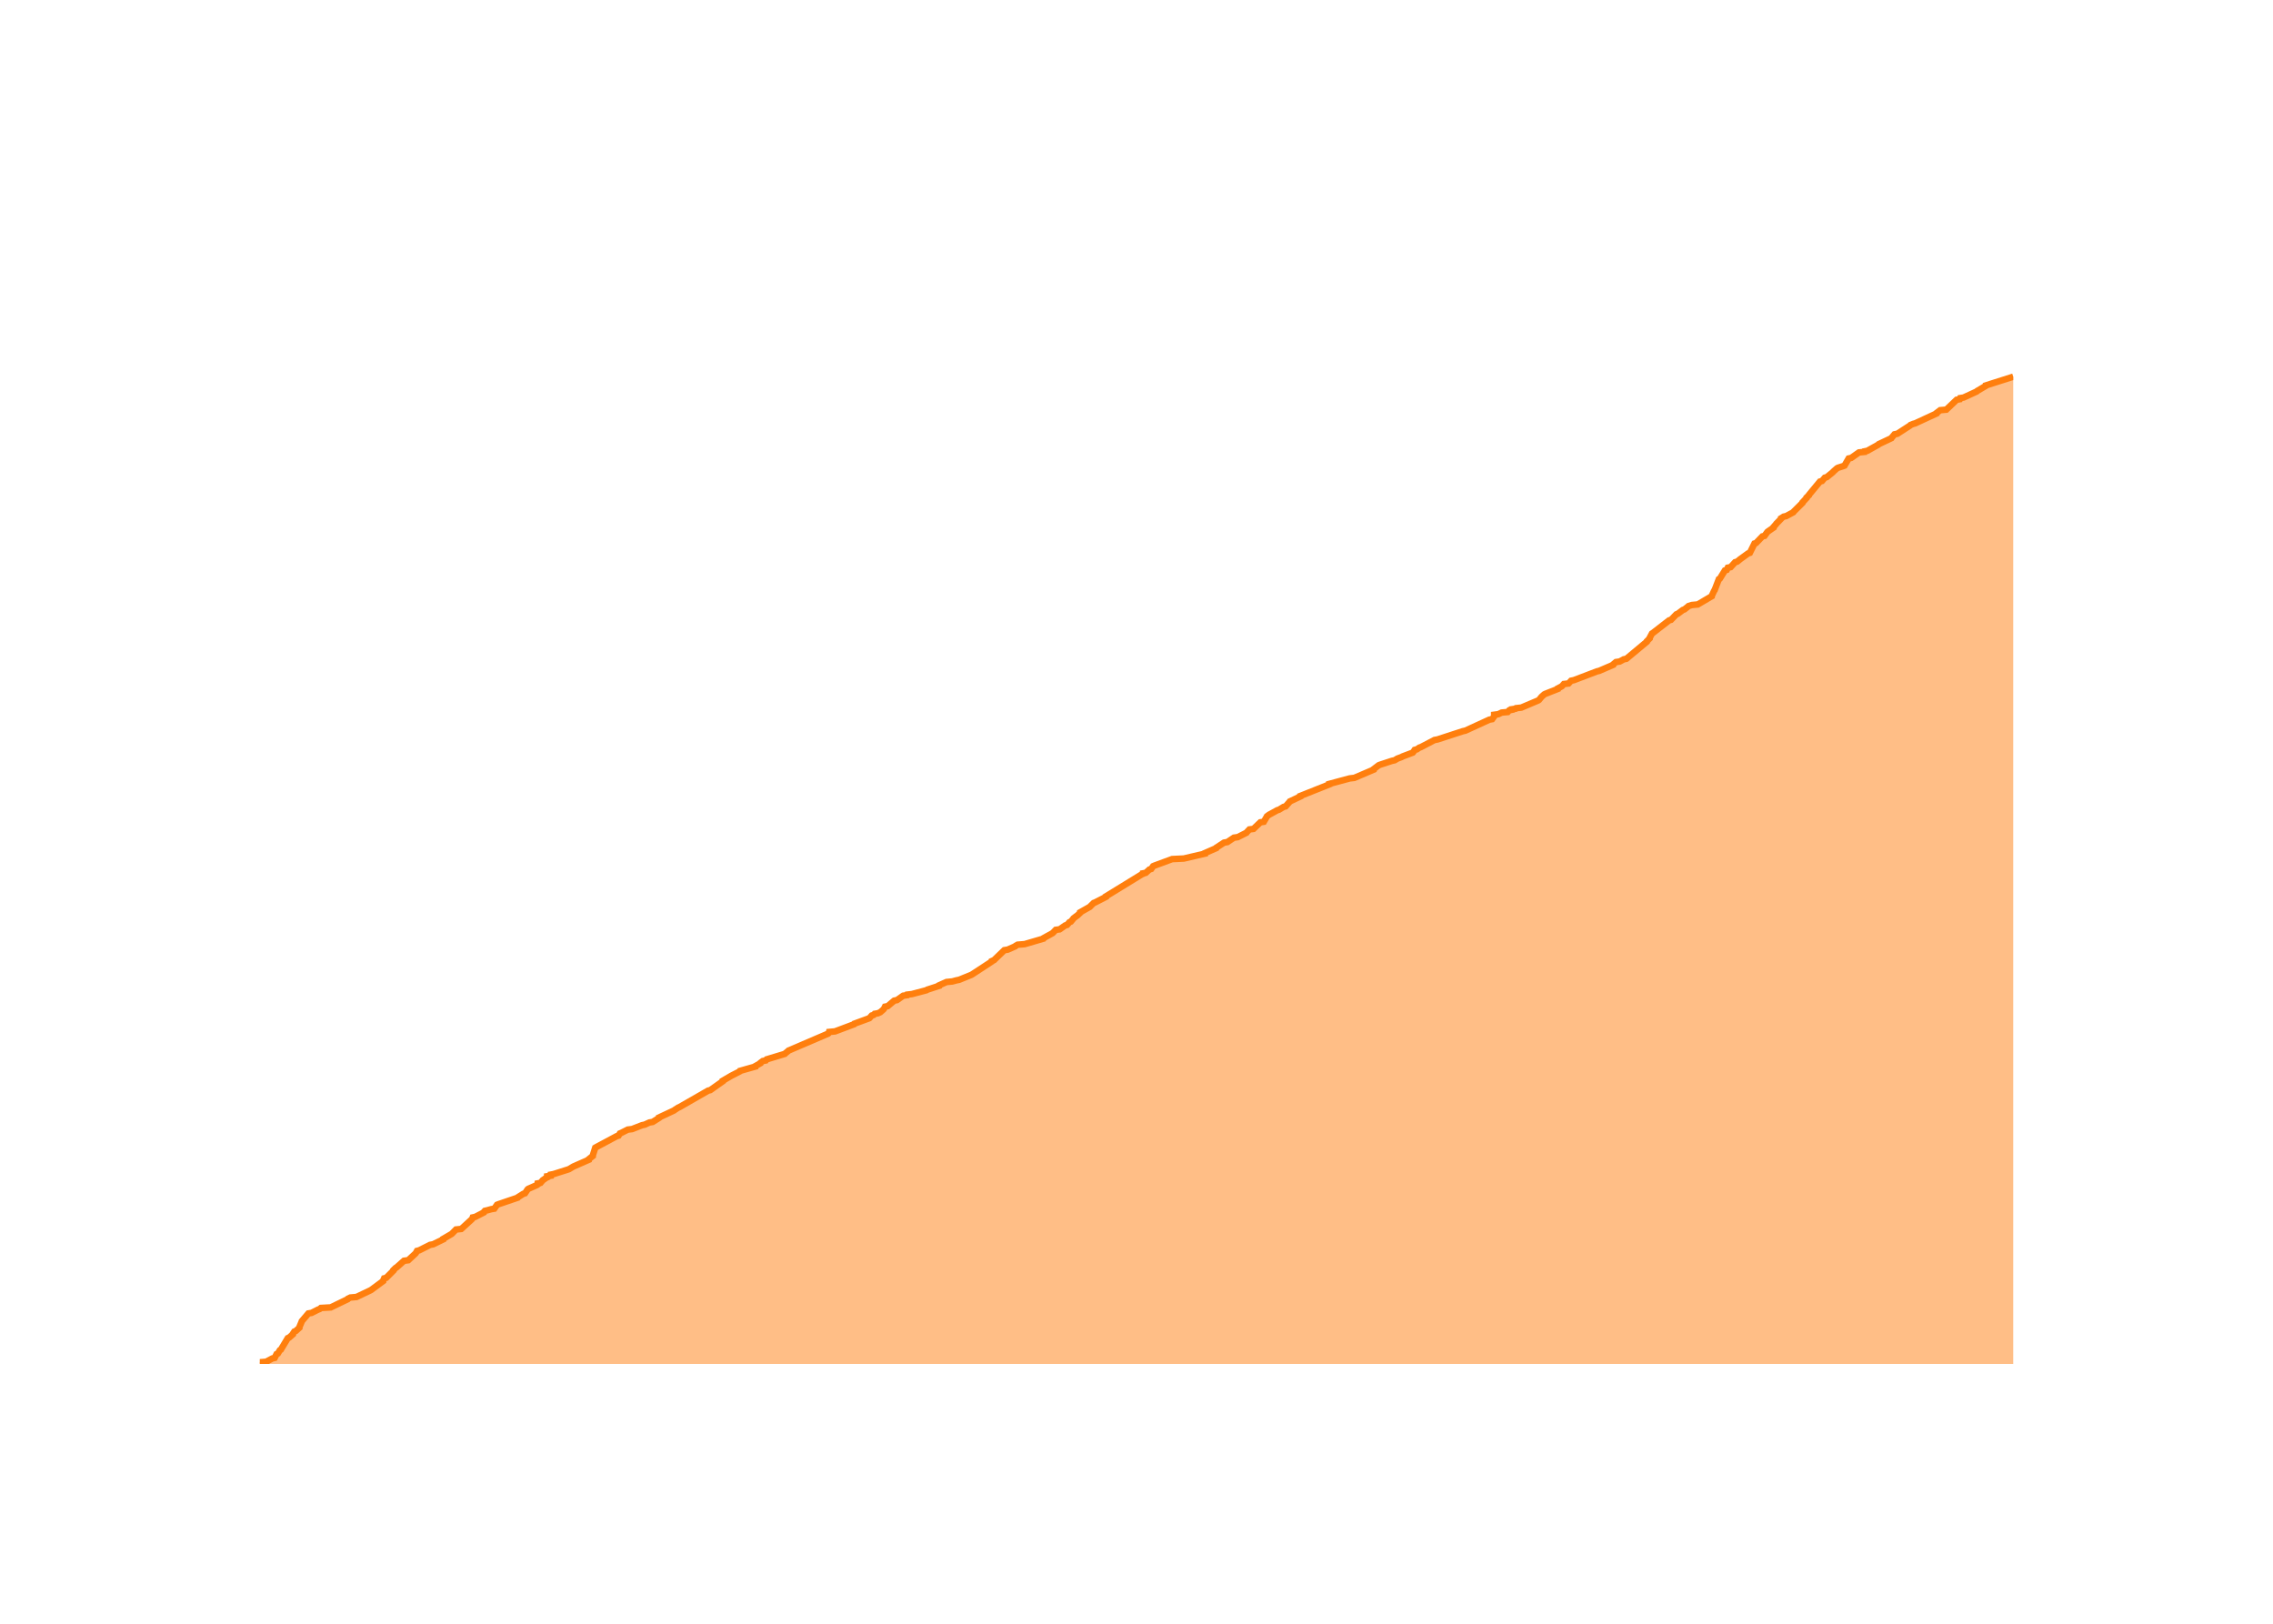
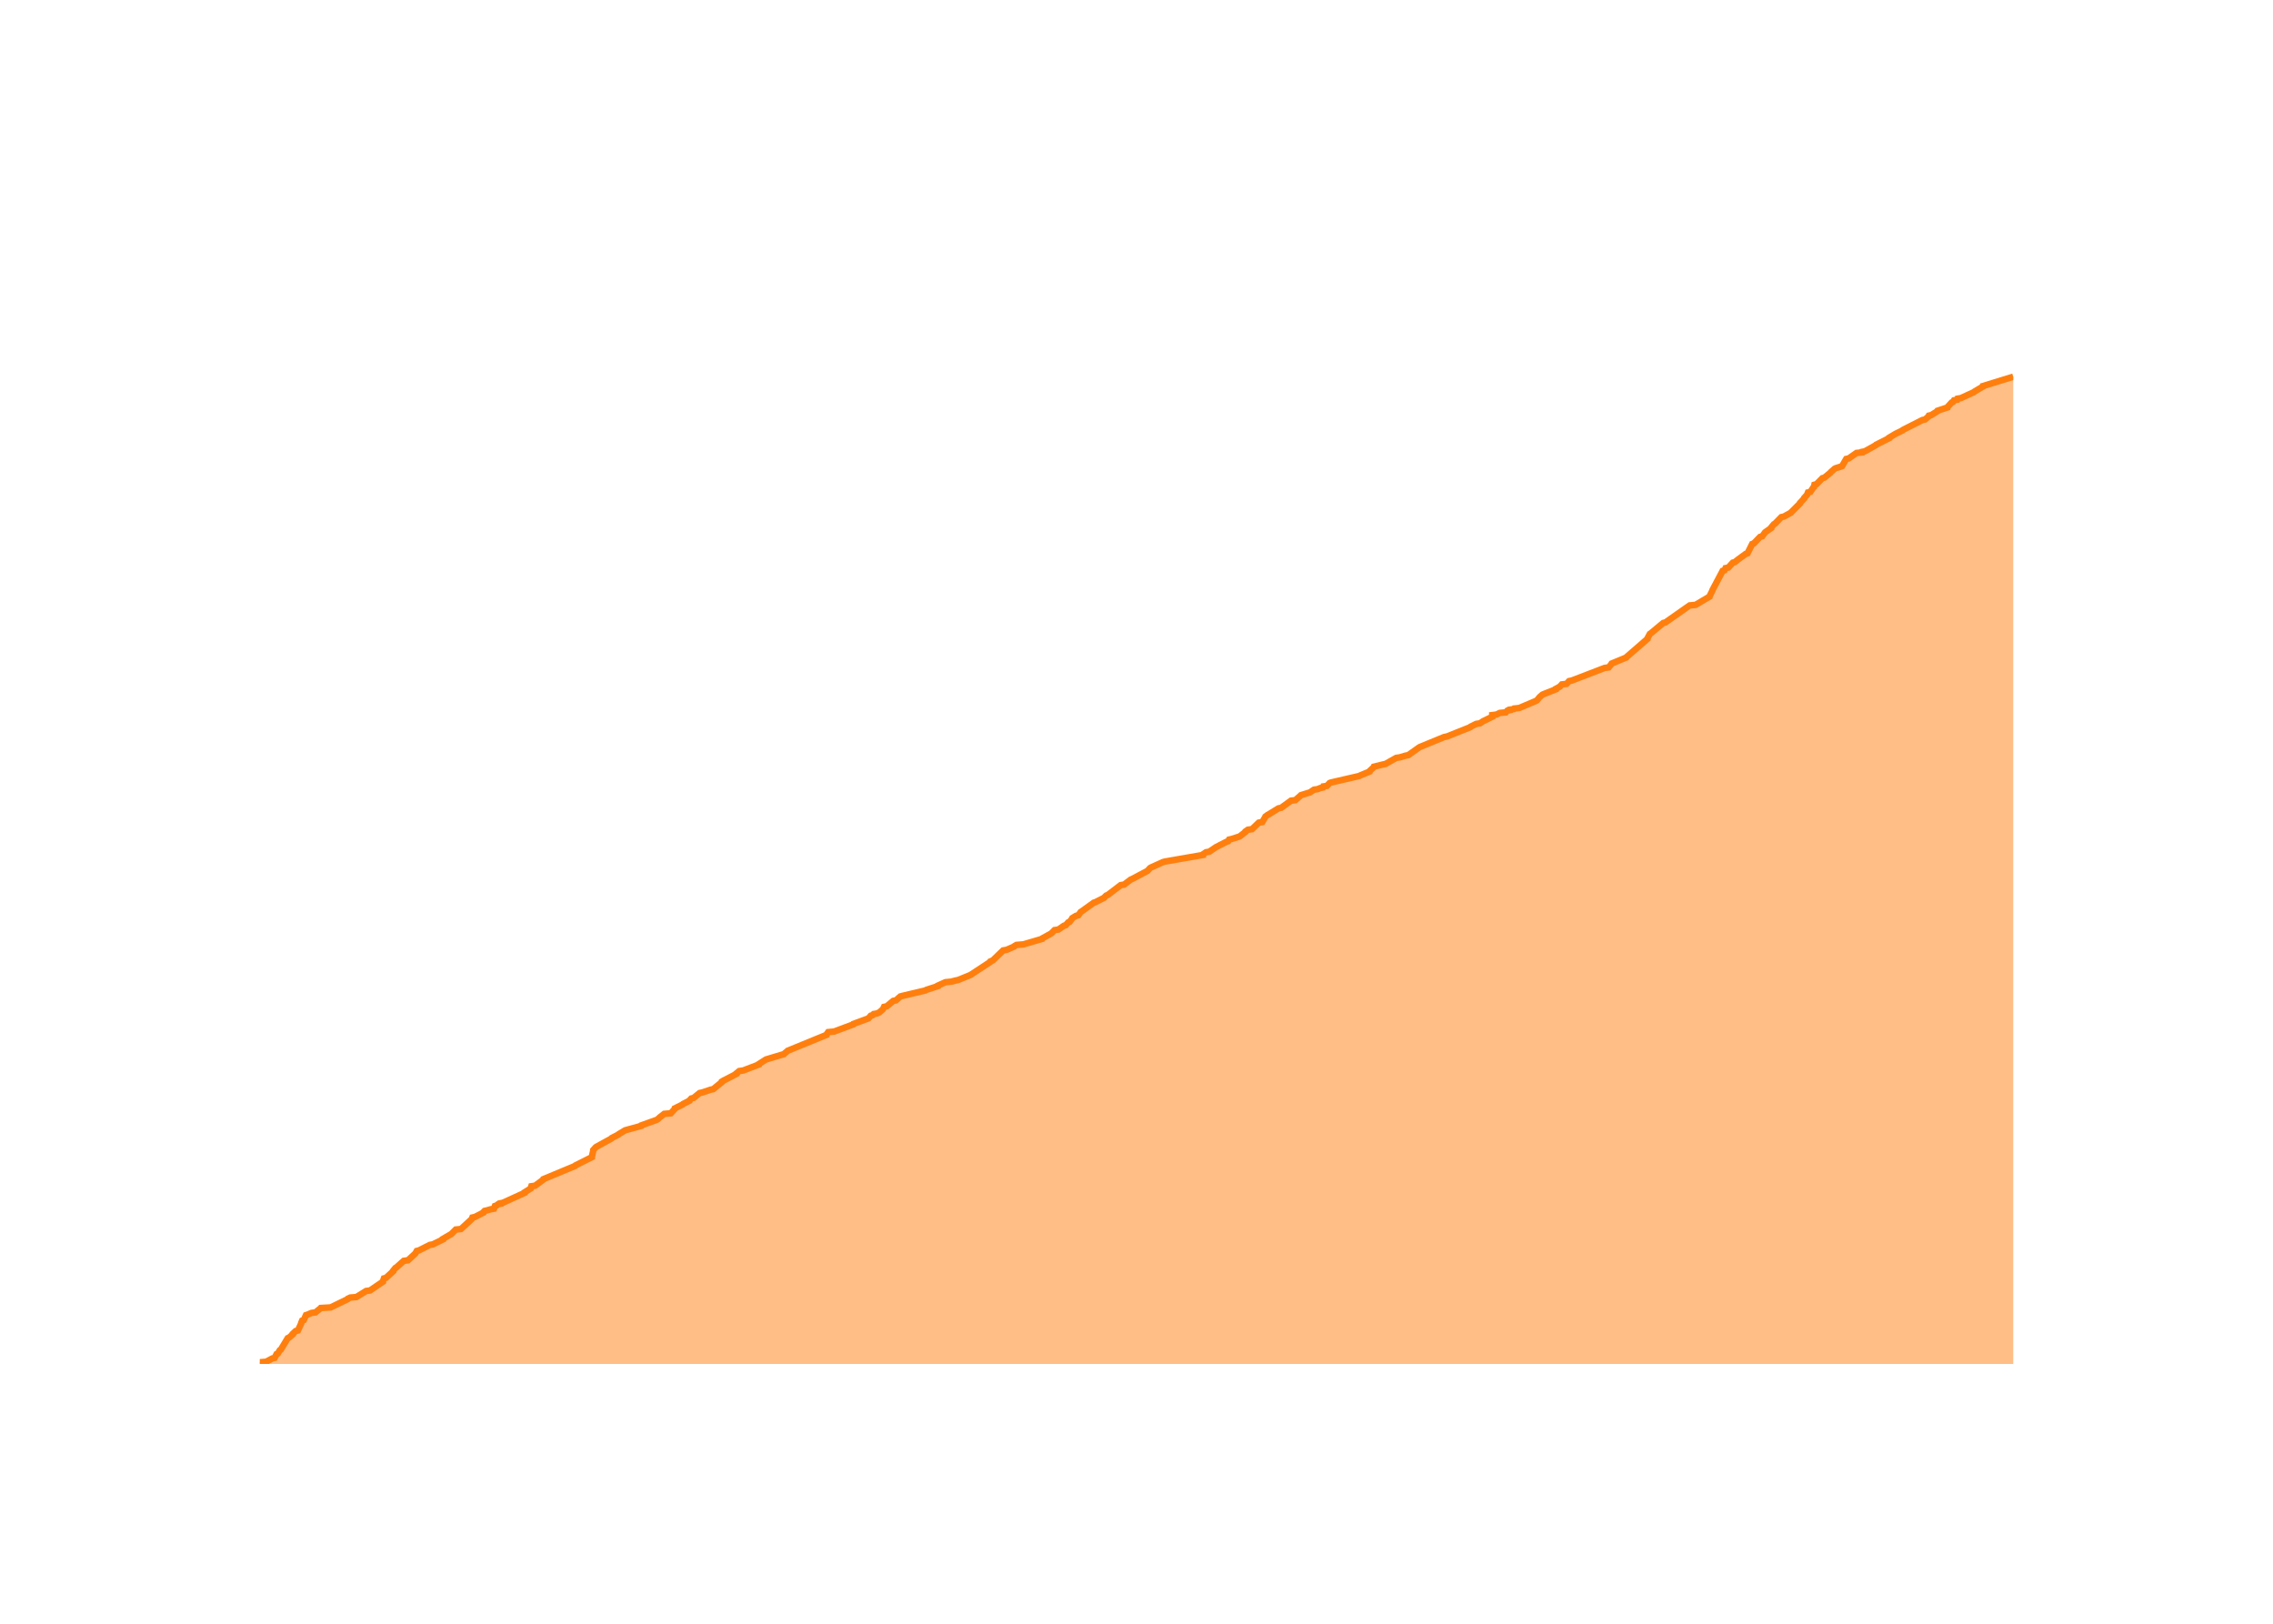
<svg xmlns="http://www.w3.org/2000/svg" class="main-svg" width="700" height="500" style="" viewBox="0 0 700 500">
  <rect x="0" y="0" width="700" height="500" style="fill: rgb(0, 0, 0); fill-opacity: 0;" />
-   <defs id="defs-050255">
+   <defs id="defs-7beccd">
    <g class="clips">
-       <clipPath id="clip050255xyplot" class="plotclip">
+       <clipPath id="clip7beccdxyplot" class="plotclip">
        <rect width="540" height="320" />
      </clipPath>
-       <clipPath class="axesclip" id="clip050255x">
+       <clipPath class="axesclip" id="clip7beccdx">
        <rect x="80" y="0" width="540" height="500" />
      </clipPath>
-       <clipPath class="axesclip" id="clip050255y">
+       <clipPath class="axesclip" id="clip7beccdy">
        <rect x="0" y="100" width="700" height="320" />
      </clipPath>
-       <clipPath class="axesclip" id="clip050255xy">
+       <clipPath class="axesclip" id="clip7beccdxy">
        <rect x="80" y="100" width="540" height="320" />
      </clipPath>
    </g>
    <g class="gradients" />
    <g class="patterns" />
  </defs>
  <g class="bglayer">
    <rect class="bg" x="80" y="100" width="540" height="320" style="fill: rgb(0, 0, 0); fill-opacity: 0; stroke-width: 0;" />
  </g>
  <g class="layer-below">
    <g class="imagelayer" />
    <g class="shapelayer" />
  </g>
  <g class="cartesianlayer">
    <g class="subplot xy">
      <g class="layer-subplot">
        <g class="shapelayer" />
        <g class="imagelayer" />
      </g>
      <g class="minor-gridlayer">
        <g class="x" />
        <g class="y" />
      </g>
      <g class="gridlayer">
        <g class="x">
-           <path class="xgrid crisp" transform="translate(101.2,0)" d="M0,100v320" style="stroke: rgb(255, 255, 255); stroke-opacity: 1; stroke-width: 1px;" />
-           <path class="xgrid crisp" transform="translate(206.38,0)" d="M0,100v320" style="stroke: rgb(255, 255, 255); stroke-opacity: 1; stroke-width: 1px;" />
-           <path class="xgrid crisp" transform="translate(311.41,0)" d="M0,100v320" style="stroke: rgb(255, 255, 255); stroke-opacity: 1; stroke-width: 1px;" />
-           <path class="xgrid crisp" transform="translate(416.59,0)" d="M0,100v320" style="stroke: rgb(255, 255, 255); stroke-opacity: 1; stroke-width: 1px;" />
-           <path class="xgrid crisp" transform="translate(521.63,0)" d="M0,100v320" style="stroke: rgb(255, 255, 255); stroke-opacity: 1; stroke-width: 1px;" />
+           <path class="xgrid crisp" transform="translate(101.16,0)" d="M0,100v320" style="stroke: rgb(255, 255, 255); stroke-opacity: 1; stroke-width: 1px;" />
+           <path class="xgrid crisp" transform="translate(206.18,0)" d="M0,100v320" style="stroke: rgb(255, 255, 255); stroke-opacity: 1; stroke-width: 1px;" />
+           <path class="xgrid crisp" transform="translate(311.06,0)" d="M0,100v320" style="stroke: rgb(255, 255, 255); stroke-opacity: 1; stroke-width: 1px;" />
+           <path class="xgrid crisp" transform="translate(416.08,0)" d="M0,100v320" style="stroke: rgb(255, 255, 255); stroke-opacity: 1; stroke-width: 1px;" />
+           <path class="xgrid crisp" transform="translate(520.95,0)" d="M0,100v320" style="stroke: rgb(255, 255, 255); stroke-opacity: 1; stroke-width: 1px;" />
        </g>
        <g class="y">
-           <path class="ygrid crisp" transform="translate(0,335.51)" d="M80,0h540" style="stroke: rgb(255, 255, 255); stroke-opacity: 1; stroke-width: 1px;" />
-           <path class="ygrid crisp" transform="translate(0,251.02)" d="M80,0h540" style="stroke: rgb(255, 255, 255); stroke-opacity: 1; stroke-width: 1px;" />
-           <path class="ygrid crisp" transform="translate(0,166.53)" d="M80,0h540" style="stroke: rgb(255, 255, 255); stroke-opacity: 1; stroke-width: 1px;" />
+           <path class="ygrid crisp" transform="translate(0,335.56)" d="M80,0h540" style="stroke: rgb(255, 255, 255); stroke-opacity: 1; stroke-width: 1px;" />
+           <path class="ygrid crisp" transform="translate(0,251.11)" d="M80,0h540" style="stroke: rgb(255, 255, 255); stroke-opacity: 1; stroke-width: 1px;" />
+           <path class="ygrid crisp" transform="translate(0,166.67)" d="M80,0h540" style="stroke: rgb(255, 255, 255); stroke-opacity: 1; stroke-width: 1px;" />
        </g>
      </g>
      <g class="zerolinelayer">
        <path class="yzl zl crisp" transform="translate(0,420)" d="M80,0h540" style="stroke: rgb(255, 255, 255); stroke-opacity: 1; stroke-width: 2px;" />
      </g>
      <g class="layer-between">
        <g class="shapelayer" />
        <g class="imagelayer" />
      </g>
      <path class="xlines-below" />
      <path class="ylines-below" />
      <g class="overlines-below" />
      <g class="xaxislayer-below" />
      <g class="yaxislayer-below" />
      <g class="overaxes-below" />
      <g class="overplot">
-         <g class="xy" transform="translate(80,100)" clip-path="url(#clip050255xyplot)">
+         <g class="xy" transform="translate(80,100)" clip-path="url(#clip7beccdxyplot)">
          <g class="scatterlayer mlayer">
-             <g class="trace scatter tracea45c07" style="stroke-miterlimit: 2;">
+             <g class="trace scatter traceaefb76" style="stroke-miterlimit: 2;">
              <g class="fills">
                <g>
-                   <path class="js-fill" d="M540,320L0,320L0,319.83L0,319.49L1.98,319.32L3.86,318.31L4.58,318.14L5.18,316.96L5.57,316.79L6.18,315.78L6.48,315.61L8.62,312.06L9.03,311.89L10.19,310.87L10.19,310.71L10.64,310.03L11.08,309.86L12.19,308.85L12.19,308.68L12.9,306.99L12.95,306.82L14.97,304.45L15.95,304.28L17.94,303.27L18.42,303.1L18.82,302.76L21.85,302.59L27.08,300.06L27.19,299.89L27.9,299.55L29.79,299.38L34.02,297.36L34.33,297.19L37.99,294.48L38,294.31L38.3,293.64L38.95,293.47L41.15,291.27L41.15,291.1L41.84,290.43L42.14,290.26L44.42,288.23L45.72,288.06L47.9,286.03L48.05,285.87L48.42,285.19L49.09,285.02L52.45,283.33L53.38,283.16L56.49,281.64L56.5,281.47L58.82,280.12L59.11,279.95L60.44,278.6L62.05,278.43L65.37,275.39L65.47,275.22L65.59,274.88L66.36,274.71L68.98,273.36L69.02,273.19L69.33,272.85L70.09,272.68L71.26,272.35L72.23,272.18L73.07,270.99L73.47,270.83L79.43,268.8L79.55,268.63L81.15,267.62L81.68,267.45L82.48,266.26L82.68,266.09L85.34,264.91L85.58,264.74L85.6,264.4L86.46,264.24L87.18,263.39L87.46,263.22L88.16,262.71L88.51,262.55L88.51,262.21L89.61,262.04L89.63,261.7L90.49,261.53L94.76,260.18L95.25,260.01L96.36,259.34L96.67,259.17L101.29,257.14L101.3,256.97L102.56,255.96L102.56,255.79L103.31,253.42L103.6,253.25L109.91,249.87L110.48,249.7L110.9,249.03L111.32,248.86L113.33,247.84L114.64,247.68L117.71,246.49L118.52,246.32L119.99,245.65L121,245.48L122.88,244.3L122.91,244.13L127.6,241.93L127.8,241.76L128.83,241.09L129.24,240.92L138.07,235.85L138.74,235.68L142.57,232.97L142.57,232.8L144.89,231.45L145.17,231.28L147.8,229.93L147.89,229.76L152.66,228.41L152.7,228.24L154.19,227.4L154.24,227.23L154.94,226.72L155.84,226.55L156.1,226.21L156.63,226.05L161.69,224.52L161.84,224.36L162.67,223.68L162.84,223.51L175.06,218.27L175.22,218.1L175.32,217.77L177.15,217.6L183.01,215.4L183.11,215.23L187.72,213.54L187.88,213.37L188.47,212.7L189.05,212.53L189.35,212.19L190.35,212.02L191.11,211.68L191.3,211.51L192.07,210.84L192.21,210.67L192.55,209.99L193.38,209.82L195.39,208.13L196.24,207.96L198.15,206.61L199.34,206.44L199.42,206.27L200.82,206.11L205.32,204.92L205.57,204.75L209.2,203.57L209.23,203.4L211.5,202.39L213.28,202.22L214.53,201.88L215.38,201.71L219.12,200.19L219.41,200.02L225.34,196.14L225.38,195.97L226.15,195.63L226.31,195.46L229.29,192.59L230.34,192.42L232.65,191.4L232.79,191.24L233.39,190.9L235.54,190.73L241.31,189.04L241.39,188.87L242.3,188.36L242.62,188.19L244.14,187.35L244.32,187.18L245.14,186.33L246.33,186.17L248.03,184.98L248.61,184.81L249.35,183.97L249.78,183.8L250.49,182.95L250.59,182.79L251.48,182.11L251.75,181.94L252.64,181.1L252.65,180.93L255.64,179.24L255.78,179.07L256.82,178.05L257.25,177.89L260.55,176.2L260.56,176.03L271.57,169.27L271.96,169.1L271.98,168.93L272.87,168.76L273.98,167.75L274.53,167.58L275.12,166.73L275.5,166.56L280.98,164.54L284.57,164.37L291.08,162.85L291.09,162.68L294.56,161.16L294.63,160.99L296.96,159.47L297.98,159.3L300,157.95L301.17,157.78L303.87,156.42L303.97,156.26L304.77,155.41L306.03,155.24L308.15,153.21L309.2,153.05L310.1,151.52L310.18,151.36L310.87,150.85L311.21,150.68L313.34,149.5L313.89,149.33L315.28,148.48L315.92,148.31L317.11,146.96L317.22,146.79L320.45,145.27L320.45,145.1L329.36,141.55L329.36,141.39L335.66,139.7L337.09,139.53L343.03,136.99L343.05,136.82L344.61,135.64L345.05,135.47L348.66,134.29L349.46,134.12L350.06,133.78L350.31,133.61L351.65,133.11L351.93,132.94L355.08,131.75L355.23,131.58L355.68,130.91L356.36,130.74L357.08,130.23L357.58,130.06L361.77,127.87L362.7,127.7L370.5,125.16L371.28,124.99L378.66,121.61L379.52,121.45L380.15,120.6L380.15,120.43L380.15,120.09L381.43,119.92L382.47,119.42L384.33,119.25L384.78,118.74L385.61,118.57L385.62,118.4L386.76,118.23L386.91,118.07L388.48,117.9L393.68,115.7L393.95,115.53L394.64,114.69L394.79,114.52L395.55,113.84L395.87,113.67L399.74,112.15L399.76,111.98L400.71,111.48L401,111.31L401.61,110.63L403.06,110.46L403.84,109.62L404.68,109.45L411.8,106.74L412.51,106.57L416.8,104.72L416.85,104.55L417.66,103.87L418.82,103.7L420.04,103.03L420.86,102.86L427.15,97.62L427.18,97.45L428.02,96.6L428.02,96.44L428.75,95.08L429.02,94.91L434.03,91.03L434.61,90.86L436.25,89.17L436.69,89L438.27,87.82L438.75,87.65L439.82,86.8L440,86.63L441.03,86.3L442.85,86.13L447.16,83.59L447.19,83.42L447.89,81.9L448.04,81.73L449.34,78.35L449.64,78.19L451.21,75.65L451.77,75.48L452.1,74.81L452.97,74.64L454.35,73.12L454.97,72.95L455.61,72.44L455.8,72.27L458.36,70.41L458.89,70.24L460.31,67.37L460.81,67.2L462.76,65.17L463.41,65.01L464.27,63.82L464.47,63.65L466.17,62.47L466.17,62.3L466.91,61.46L467.01,61.29L468.49,59.77L468.5,59.6L469.31,59.09L470.09,58.92L472.26,57.74L472.36,57.57L475.08,54.87L475.1,54.7L476.36,53.35L476.37,53.18L477.09,52.5L477.13,52.33L480.48,48.28L481.11,48.11L481.98,47.09L482.59,46.92L484.45,45.4L484.57,45.23L485.71,44.22L486.01,44.05L487.61,43.54L488.04,43.38L489.32,41.18L490.1,41.01L492.49,39.32L494.18,39.15L494.23,38.98L495.08,38.81L498.42,36.95L498.56,36.78L502.48,34.93L502.58,34.76L503.44,33.74L504.31,33.57L508.21,31.04L508.36,30.87L509.19,30.53L509.81,30.36L516.38,27.32L516.41,27.15L517.51,26.31L519.39,26.14L522.58,23.1L523.53,22.93L523.66,22.59L524.7,22.42L528.74,20.56L528.9,20.39L531.47,18.87L531.51,18.7L540,16" style="fill: rgb(255, 127, 14); fill-opacity: 0.5; stroke-width: 0;" />
+                   <path class="js-fill" d="M540,320L0,320L0,319.83L0,319.49L1.98,319.32L3.85,318.31L4.57,318.14L5.18,316.96L5.56,316.79L6.17,315.78L6.47,315.61L8.61,312.06L9.02,311.89L10.17,310.88L10.17,310.71L11.06,309.87L11.75,309.7L12.77,307.5L12.77,307.33L13.05,306.66L13.54,306.49L14.23,304.97L14.75,304.8L15.93,304.29L17.17,304.12L18.4,303.11L18.65,302.94L18.79,302.77L21.81,302.6L27.04,300.07L27.15,299.9L27.86,299.56L29.75,299.4L32.75,297.54L33.97,297.37L37.93,294.67L37.93,294.5L38.24,293.65L38.89,293.48L41.08,291.46L41.08,291.29L41.77,290.44L42.07,290.28L44.35,288.25L45.65,288.08L47.83,286.05L47.97,285.88L48.35,285.21L49.02,285.04L52.37,283.35L53.3,283.18L56.41,281.66L56.41,281.49L58.73,280.14L59.02,279.97L60.35,278.62L61.96,278.45L65.27,275.41L65.36,275.24L65.48,274.91L66.26,274.74L68.87,273.39L68.91,273.22L69.23,272.88L69.98,272.71L71.15,272.37L72.12,272.2L72.42,271.36L72.95,271.19L73.35,270.85L74.14,270.68L74.14,270.52L74.91,270.35L81.57,267.31L81.58,267.14L83.45,265.96L83.47,265.79L83.63,265.28L84.8,265.11L87.32,263.25L87.37,263.08L97.11,259.03L97.23,258.86L102.27,256.33L102.28,256.16L102.7,254.3L102.7,254.13L103.45,253.29L103.7,253.12L108.31,250.59L108.42,250.42L110.41,249.4L110.55,249.24L112.54,248.05L113.16,247.88L117.47,246.7L117.53,246.53L122.24,244.84L122.52,244.68L123.25,244L123.49,243.83L124.55,242.99L126.58,242.82L127.8,241.47L127.83,241.3L130.2,240.12L130.36,239.95L132.36,238.93L132.42,238.76L132.89,238.26L133.6,238.09L135.47,236.57L136.3,236.4L138.8,235.56L139.63,235.39L142.34,233.19L142.35,233.02L142.92,232.68L143.28,232.52L146.82,230.66L146.83,230.49L147.66,229.81L148.88,229.64L153.72,227.79L153.75,227.62L155.86,226.27L156.39,226.1L161.45,224.58L161.59,224.41L162.41,223.73L162.59,223.56L174.53,218.67L174.56,218.5L175.05,217.82L176.87,217.65L182.73,215.46L182.83,215.29L187.43,213.6L187.59,213.43L188.18,212.76L188.76,212.59L189.06,212.25L190.06,212.08L190.81,211.74L191,211.57L191.78,210.9L191.92,210.73L192.25,210.05L193.08,209.88L195.09,208.2L195.94,208.03L197.27,206.84L197.84,206.68L205,204.99L205.25,204.82L208.87,203.64L208.9,203.47L211.17,202.45L212.95,202.28L214.2,201.95L215.05,201.78L218.79,200.26L219.07,200.09L224.99,196.2L225.03,196.04L225.8,195.7L225.96,195.53L228.94,192.66L229.99,192.49L232.3,191.48L232.44,191.31L233.03,190.97L235.17,190.8L240.94,189.11L241.02,188.94L241.92,188.44L242.24,188.27L243.76,187.42L243.94,187.25L244.76,186.41L245.95,186.24L247.65,185.06L248.22,184.89L248.96,184.04L249.39,183.88L250.2,182.86L250.26,182.69L251.36,182.02L252.07,181.85L252.81,180.84L253.08,180.67L256.86,177.96L257.37,177.8L260.05,176.44L260.15,176.28L260.67,175.77L261.14,175.6L265.13,172.56L266.19,172.39L268.2,170.87L268.61,170.7L273.39,168.17L273.54,168L274.16,167.32L274.4,167.16L278.13,165.47L278.77,165.3L290.44,163.27L290.44,163.1L291.42,162.43L292.42,162.26L294.17,161.08L294.4,160.91L297.69,159.22L298.22,159.05L298.51,158.54L299.25,158.37L301.37,157.7L301.81,157.53L303.55,156.18L303.58,156.01L304.31,155.5L305.56,155.33L307.67,153.31L308.73,153.14L309.63,151.62L309.7,151.45L310.39,150.94L310.73,150.77L313.72,148.92L314.55,148.75L317.58,146.55L318.93,146.38L320.48,145.03L320.64,144.86L322.79,144.19L323.39,144.02L324.66,143.17L325.79,143L326.58,142.67L327.41,142.5L327.55,142.16L328.67,141.99L329.44,141.15L329.81,140.98L338.6,138.95L338.9,138.78L341.76,137.6L341.79,137.43L343.06,136.25L343.13,136.08L345.92,135.4L346.69,135.24L349.98,133.38L351.11,133.21L352.81,132.7L353.7,132.53L357.03,130.17L357.33,130L364.75,126.96L365.61,126.79L372.79,123.92L372.93,123.75L374.63,122.91L375.75,122.74L376.78,122.06L377.17,121.89L379.56,120.71L379.56,120.54L379.56,120.2L380.84,120.04L381.89,119.53L383.74,119.36L384.19,118.85L385.01,118.68L385.03,118.52L386.17,118.35L386.31,118.18L387.88,118.01L393.07,115.81L393.34,115.64L394.03,114.8L394.18,114.63L394.94,113.96L395.26,113.79L399.13,112.27L399.15,112.1L400.09,111.59L400.39,111.42L400.99,110.75L402.44,110.58L403.22,109.73L404.06,109.56L414.16,105.68L415.42,105.51L416.23,104.5L416.32,104.33L420.83,102.47L420.94,102.3L427.36,96.73L427.36,96.56L428.09,95.21L428.36,95.04L432.22,91.83L432.9,91.66L440.35,86.43L442.17,86.26L446.47,83.72L446.5,83.56L447.35,81.87L447.38,81.7L450.51,75.79L451.08,75.62L451.4,74.94L452.27,74.77L453.65,73.25L454.27,73.08L454.91,72.58L455.1,72.41L457.65,70.55L458.18,70.38L459.61,67.51L460.1,67.34L462.05,65.32L462.69,65.15L463.56,63.96L463.75,63.8L465.45,62.61L465.45,62.44L466.29,61.43L466.62,61.26L468.59,59.24L469.36,59.07L471.53,57.88L471.64,57.72L474.35,55.01L474.37,54.84L475.63,53.49L475.64,53.32L476.39,52.48L476.53,52.31L476.79,51.64L477.52,51.47L478.43,50.12L478.65,49.95L478.78,49.27L479.41,49.1L481.24,47.24L481.85,47.08L483.71,45.56L483.82,45.39L484.96,44.37L485.26,44.2L486.86,43.7L487.29,43.53L488.57,41.33L489.35,41.16L491.73,39.48L493.42,39.31L493.47,39.14L494.32,38.97L497.65,37.11L497.79,36.94L501.81,34.92L501.82,34.75L503.53,33.73L503.81,33.56L505.9,32.55L506.03,32.38L512.02,29.34L512.85,29.17L513.61,28.5L513.85,28.33L514.02,27.99L514.75,27.82L516.64,26.64L516.71,26.47L519.77,25.46L519.82,25.29L521.04,23.94L521.45,23.77L521.77,23.26L522.73,23.09L522.86,22.76L523.89,22.59L527.92,20.73L528.09,20.56L530.66,19.04L530.69,18.87L540,16" style="fill: rgb(255, 127, 14); fill-opacity: 0.5; stroke-width: 0;" />
                </g>
              </g>
              <g class="errorbars" />
              <g class="lines">
-                 <path class="js-line" d="M0,319.83L0,319.49L1.98,319.32L3.86,318.31L4.58,318.14L5.18,316.96L5.57,316.79L6.18,315.78L6.48,315.61L8.62,312.06L9.03,311.89L10.19,310.87L10.19,310.71L10.64,310.03L11.08,309.86L12.19,308.85L12.19,308.68L12.9,306.99L12.95,306.82L14.97,304.45L15.95,304.28L17.94,303.27L18.42,303.1L18.82,302.76L21.85,302.59L27.08,300.06L27.19,299.89L27.9,299.55L29.79,299.38L34.02,297.36L34.33,297.19L37.99,294.48L38,294.31L38.3,293.64L38.95,293.47L41.15,291.27L41.15,291.1L41.84,290.43L42.14,290.26L44.42,288.23L45.72,288.06L47.9,286.03L48.05,285.87L48.42,285.19L49.09,285.02L52.45,283.33L53.38,283.16L56.49,281.64L56.5,281.47L58.82,280.12L59.11,279.95L60.44,278.6L62.05,278.43L65.37,275.39L65.47,275.22L65.59,274.88L66.36,274.71L68.98,273.36L69.02,273.19L69.33,272.85L70.09,272.68L71.26,272.35L72.23,272.18L73.07,270.99L73.47,270.83L79.43,268.8L79.55,268.63L81.15,267.62L81.68,267.45L82.48,266.26L82.68,266.09L85.34,264.91L85.58,264.74L85.6,264.4L86.46,264.24L87.18,263.39L87.46,263.22L88.16,262.71L88.51,262.55L88.51,262.21L89.61,262.04L89.63,261.7L90.49,261.53L94.76,260.18L95.25,260.01L96.36,259.34L96.67,259.17L101.29,257.14L101.3,256.97L102.56,255.96L102.56,255.79L103.31,253.42L103.6,253.25L109.91,249.87L110.48,249.7L110.9,249.03L111.32,248.86L113.33,247.84L114.64,247.68L117.71,246.49L118.52,246.32L119.99,245.65L121,245.48L122.88,244.3L122.91,244.13L127.6,241.93L127.8,241.76L128.83,241.09L129.24,240.92L138.07,235.85L138.74,235.68L142.57,232.97L142.57,232.8L144.89,231.45L145.17,231.28L147.8,229.93L147.89,229.76L152.66,228.41L152.7,228.24L154.19,227.4L154.24,227.23L154.94,226.72L155.84,226.55L156.1,226.21L156.63,226.05L161.69,224.52L161.84,224.36L162.67,223.68L162.84,223.51L175.06,218.27L175.22,218.1L175.32,217.77L177.15,217.6L183.01,215.4L183.11,215.23L187.72,213.54L187.88,213.37L188.47,212.7L189.05,212.53L189.35,212.19L190.35,212.02L191.11,211.68L191.3,211.51L192.07,210.84L192.21,210.67L192.55,209.99L193.38,209.82L195.39,208.13L196.24,207.96L198.15,206.61L199.34,206.44L199.42,206.27L200.82,206.11L205.32,204.92L205.57,204.75L209.2,203.57L209.23,203.4L211.5,202.39L213.28,202.22L214.53,201.88L215.38,201.71L219.12,200.19L219.41,200.02L225.34,196.14L225.38,195.97L226.15,195.63L226.31,195.46L229.29,192.59L230.34,192.42L232.65,191.4L232.79,191.24L233.39,190.9L235.54,190.73L241.31,189.04L241.39,188.87L242.3,188.36L242.62,188.19L244.14,187.35L244.32,187.18L245.14,186.33L246.33,186.17L248.03,184.98L248.61,184.81L249.35,183.97L249.78,183.8L250.49,182.95L250.59,182.79L251.48,182.11L251.75,181.94L252.64,181.1L252.65,180.93L255.64,179.24L255.78,179.07L256.82,178.05L257.25,177.89L260.55,176.2L260.56,176.03L271.57,169.27L271.96,169.1L271.98,168.93L272.87,168.76L273.98,167.75L274.53,167.58L275.12,166.73L275.5,166.56L280.98,164.54L284.57,164.37L291.08,162.85L291.09,162.68L294.56,161.16L294.63,160.99L296.96,159.47L297.98,159.3L300,157.95L301.17,157.78L303.87,156.42L303.97,156.26L304.77,155.41L306.03,155.24L308.15,153.21L309.2,153.05L310.1,151.52L310.18,151.36L310.87,150.85L311.21,150.68L313.34,149.5L313.89,149.33L315.28,148.48L315.92,148.31L317.11,146.96L317.22,146.79L320.45,145.27L320.45,145.1L329.36,141.55L329.36,141.39L335.66,139.7L337.09,139.53L343.03,136.99L343.05,136.82L344.61,135.64L345.05,135.47L348.66,134.29L349.46,134.12L350.06,133.78L350.31,133.61L351.65,133.11L351.93,132.94L355.08,131.75L355.23,131.58L355.68,130.91L356.36,130.74L357.08,130.23L357.58,130.06L361.77,127.87L362.7,127.7L370.5,125.16L371.28,124.99L378.66,121.61L379.52,121.45L380.15,120.6L380.15,120.43L380.15,120.09L381.43,119.92L382.47,119.42L384.33,119.25L384.78,118.74L385.61,118.57L385.62,118.4L386.76,118.23L386.91,118.07L388.48,117.9L393.68,115.7L393.95,115.53L394.64,114.69L394.79,114.52L395.55,113.84L395.87,113.67L399.74,112.15L399.76,111.98L400.71,111.48L401,111.31L401.61,110.63L403.06,110.46L403.84,109.62L404.68,109.45L411.8,106.74L412.51,106.57L416.8,104.72L416.85,104.55L417.66,103.87L418.82,103.7L420.04,103.03L420.86,102.86L427.15,97.62L427.18,97.45L428.02,96.6L428.02,96.44L428.75,95.08L429.02,94.91L434.03,91.03L434.61,90.86L436.25,89.17L436.69,89L438.27,87.82L438.75,87.65L439.82,86.8L440,86.63L441.03,86.3L442.85,86.13L447.16,83.59L447.19,83.42L447.89,81.9L448.04,81.73L449.34,78.35L449.64,78.19L451.21,75.65L451.77,75.48L452.1,74.81L452.97,74.64L454.35,73.12L454.97,72.95L455.61,72.44L455.8,72.27L458.36,70.41L458.89,70.24L460.31,67.37L460.81,67.2L462.76,65.17L463.41,65.01L464.27,63.82L464.47,63.65L466.17,62.47L466.17,62.3L466.91,61.46L467.01,61.29L468.49,59.77L468.5,59.6L469.31,59.09L470.09,58.92L472.26,57.74L472.36,57.57L475.08,54.87L475.1,54.7L476.36,53.35L476.37,53.18L477.09,52.5L477.13,52.33L480.48,48.28L481.11,48.11L481.98,47.09L482.59,46.92L484.45,45.4L484.57,45.23L485.71,44.22L486.01,44.05L487.61,43.54L488.04,43.38L489.32,41.18L490.1,41.01L492.49,39.32L494.18,39.15L494.23,38.98L495.08,38.81L498.42,36.95L498.56,36.78L502.48,34.93L502.58,34.76L503.44,33.74L504.31,33.57L508.21,31.04L508.36,30.87L509.19,30.53L509.81,30.36L516.38,27.32L516.41,27.15L517.51,26.31L519.39,26.14L522.58,23.1L523.53,22.93L523.66,22.59L524.7,22.42L528.74,20.56L528.9,20.39L531.47,18.87L531.51,18.7L540,16" style="vector-effect: none; fill: none; stroke: rgb(255, 127, 14); stroke-opacity: 1; stroke-width: 2px; opacity: 1;" />
+                 <path class="js-line" d="M0,319.83L0,319.49L1.98,319.32L3.85,318.31L4.57,318.14L5.18,316.96L5.56,316.79L6.17,315.78L6.47,315.61L8.61,312.06L9.02,311.89L10.17,310.88L10.17,310.71L11.06,309.87L11.75,309.7L12.77,307.5L12.77,307.33L13.05,306.66L13.54,306.49L14.23,304.97L14.75,304.8L15.93,304.29L17.17,304.12L18.4,303.11L18.65,302.94L18.79,302.77L21.81,302.6L27.04,300.07L27.15,299.9L27.86,299.56L29.75,299.4L32.75,297.54L33.97,297.37L37.93,294.67L37.93,294.5L38.24,293.65L38.89,293.48L41.08,291.46L41.08,291.29L41.77,290.44L42.07,290.28L44.35,288.25L45.65,288.08L47.83,286.05L47.97,285.88L48.35,285.21L49.02,285.04L52.37,283.35L53.3,283.18L56.41,281.66L56.41,281.49L58.73,280.14L59.02,279.97L60.35,278.62L61.96,278.45L65.27,275.41L65.36,275.24L65.48,274.91L66.26,274.74L68.87,273.39L68.91,273.22L69.23,272.88L69.98,272.71L71.15,272.37L72.12,272.2L72.42,271.36L72.95,271.19L73.35,270.85L74.14,270.68L74.14,270.52L74.91,270.35L81.57,267.31L81.58,267.14L83.45,265.96L83.47,265.79L83.63,265.28L84.8,265.11L87.32,263.25L87.37,263.08L97.11,259.03L97.23,258.86L102.27,256.33L102.28,256.16L102.7,254.3L102.7,254.13L103.45,253.29L103.7,253.12L108.31,250.59L108.42,250.42L110.41,249.4L110.55,249.24L112.54,248.05L113.16,247.88L117.47,246.7L117.53,246.53L122.24,244.84L122.52,244.68L123.25,244L123.49,243.83L124.55,242.99L126.58,242.82L127.8,241.47L127.83,241.3L130.2,240.12L130.36,239.95L132.36,238.93L132.42,238.76L132.89,238.26L133.6,238.09L135.47,236.57L136.3,236.4L138.8,235.56L139.63,235.39L142.34,233.19L142.35,233.02L142.92,232.68L143.28,232.52L146.82,230.66L146.83,230.49L147.66,229.81L148.88,229.64L153.72,227.79L153.75,227.62L155.86,226.27L156.39,226.1L161.45,224.58L161.59,224.41L162.41,223.73L162.59,223.56L174.53,218.67L174.56,218.5L175.05,217.82L176.87,217.65L182.73,215.46L182.83,215.29L187.43,213.6L187.59,213.43L188.18,212.76L188.76,212.59L189.06,212.25L190.06,212.08L190.81,211.74L191,211.57L191.78,210.9L191.92,210.73L192.25,210.05L193.08,209.88L195.09,208.2L195.94,208.03L197.27,206.84L197.84,206.68L205,204.99L205.25,204.82L208.87,203.64L208.9,203.47L211.17,202.45L212.95,202.28L214.2,201.95L215.05,201.78L218.79,200.26L219.07,200.09L224.99,196.2L225.03,196.04L225.8,195.7L225.96,195.53L228.94,192.66L229.99,192.49L232.3,191.48L232.44,191.31L233.03,190.97L235.17,190.8L240.94,189.11L241.02,188.94L241.92,188.44L242.24,188.27L243.76,187.42L243.94,187.25L244.76,186.41L245.95,186.24L247.65,185.06L248.22,184.89L248.96,184.04L249.39,183.88L250.2,182.86L250.26,182.69L251.36,182.02L252.07,181.85L252.81,180.84L253.08,180.67L256.86,177.96L257.37,177.8L260.05,176.44L260.15,176.28L260.67,175.77L261.14,175.6L265.13,172.56L266.19,172.39L268.2,170.87L268.61,170.7L273.39,168.17L273.54,168L274.16,167.32L274.4,167.16L278.13,165.47L278.77,165.3L290.44,163.27L290.44,163.1L291.42,162.43L292.42,162.26L294.17,161.08L294.4,160.91L297.69,159.22L298.22,159.05L298.51,158.54L299.25,158.37L301.37,157.7L301.81,157.53L303.55,156.18L303.58,156.01L304.31,155.5L305.56,155.33L307.67,153.31L308.73,153.14L309.63,151.62L309.7,151.45L310.39,150.94L310.73,150.77L313.72,148.92L314.55,148.75L317.58,146.55L318.93,146.38L320.48,145.03L320.64,144.86L322.79,144.19L323.39,144.02L324.66,143.17L325.79,143L326.58,142.67L327.41,142.5L327.55,142.16L328.67,141.99L329.44,141.15L329.81,140.98L338.6,138.95L338.9,138.78L341.76,137.6L341.79,137.43L343.06,136.25L343.13,136.08L345.92,135.4L346.69,135.24L349.98,133.38L351.11,133.21L352.81,132.7L353.7,132.53L357.03,130.17L357.33,130L364.75,126.96L365.61,126.79L372.79,123.92L372.93,123.75L374.63,122.91L375.75,122.74L376.78,122.06L377.17,121.89L379.56,120.71L379.56,120.54L379.56,120.2L380.84,120.04L381.89,119.53L383.74,119.36L384.19,118.85L385.01,118.68L385.03,118.52L386.17,118.35L386.31,118.18L387.88,118.01L393.07,115.81L393.34,115.64L394.03,114.8L394.18,114.63L394.94,113.96L395.26,113.79L399.13,112.27L399.15,112.1L400.09,111.59L400.39,111.42L400.99,110.75L402.44,110.58L403.22,109.73L404.06,109.56L414.16,105.68L415.42,105.51L416.23,104.5L416.32,104.33L420.83,102.47L420.94,102.3L427.36,96.73L427.36,96.56L428.09,95.21L428.36,95.04L432.22,91.83L432.9,91.66L440.35,86.43L442.17,86.26L446.47,83.72L446.5,83.56L447.35,81.87L447.38,81.7L450.51,75.79L451.08,75.62L451.4,74.94L452.27,74.77L453.65,73.25L454.27,73.08L454.91,72.58L455.1,72.41L457.65,70.55L458.18,70.38L459.61,67.51L460.1,67.34L462.05,65.32L462.69,65.15L463.56,63.96L463.75,63.8L465.45,62.61L465.45,62.44L466.29,61.43L466.62,61.26L468.59,59.24L469.36,59.07L471.53,57.88L471.64,57.72L474.35,55.01L474.37,54.84L475.63,53.49L475.64,53.32L476.39,52.48L476.53,52.31L476.79,51.64L477.52,51.47L478.43,50.12L478.65,49.95L478.78,49.27L479.41,49.1L481.24,47.24L481.85,47.08L483.71,45.56L483.82,45.39L484.96,44.37L485.26,44.2L486.86,43.7L487.29,43.53L488.57,41.33L489.35,41.16L491.73,39.48L493.42,39.31L493.47,39.14L494.32,38.97L497.65,37.11L497.79,36.94L501.81,34.92L501.82,34.75L503.53,33.73L503.81,33.56L505.9,32.55L506.03,32.38L512.02,29.34L512.85,29.17L513.61,28.5L513.85,28.33L514.02,27.99L514.75,27.82L516.64,26.64L516.71,26.47L519.77,25.46L519.82,25.29L521.04,23.94L521.45,23.77L521.77,23.26L522.73,23.09L522.86,22.76L523.89,22.59L527.92,20.73L528.09,20.56L530.66,19.04L530.69,18.87L540,16" style="vector-effect: none; fill: none; stroke: rgb(255, 127, 14); stroke-opacity: 1; stroke-width: 2px; opacity: 1;" />
              </g>
              <g class="points" />
              <g class="text" />
            </g>
          </g>
        </g>
      </g>
      <g class="zerolinelayer-above" />
      <path class="xlines-above crisp" d="M0,0" style="fill: none;" />
      <path class="ylines-above crisp" d="M0,0" style="fill: none;" />
      <g class="overlines-above" />
      <g class="xaxislayer-above">
        <g class="xtick">
-           <text text-anchor="middle" x="0" y="439" transform="translate(101.2,0)" style="font-family: 'Open Sans'; font-size: 18px; fill: rgb(255, 255, 255); fill-opacity: 1; white-space: pre;">2016</text>
+           <text text-anchor="middle" x="0" y="439" transform="translate(101.16,0)" style="font-family: 'Open Sans'; font-size: 18px; fill: rgb(255, 255, 255); fill-opacity: 1; white-space: pre;">2016</text>
        </g>
        <g class="xtick">
-           <text text-anchor="middle" x="0" y="439" style="font-family: 'Open Sans'; font-size: 18px; fill: rgb(255, 255, 255); fill-opacity: 1; white-space: pre;" transform="translate(206.38,0)">2018</text>
+           <text text-anchor="middle" x="0" y="439" style="font-family: 'Open Sans'; font-size: 18px; fill: rgb(255, 255, 255); fill-opacity: 1; white-space: pre;" transform="translate(206.18,0)">2018</text>
        </g>
        <g class="xtick">
-           <text text-anchor="middle" x="0" y="439" style="font-family: 'Open Sans'; font-size: 18px; fill: rgb(255, 255, 255); fill-opacity: 1; white-space: pre;" transform="translate(311.41,0)">2020</text>
+           <text text-anchor="middle" x="0" y="439" style="font-family: 'Open Sans'; font-size: 18px; fill: rgb(255, 255, 255); fill-opacity: 1; white-space: pre;" transform="translate(311.06,0)">2020</text>
        </g>
        <g class="xtick">
-           <text text-anchor="middle" x="0" y="439" style="font-family: 'Open Sans'; font-size: 18px; fill: rgb(255, 255, 255); fill-opacity: 1; white-space: pre;" transform="translate(416.59,0)">2022</text>
+           <text text-anchor="middle" x="0" y="439" style="font-family: 'Open Sans'; font-size: 18px; fill: rgb(255, 255, 255); fill-opacity: 1; white-space: pre;" transform="translate(416.08,0)">2022</text>
        </g>
        <g class="xtick">
-           <text text-anchor="middle" x="0" y="439" style="font-family: 'Open Sans'; font-size: 18px; fill: rgb(255, 255, 255); fill-opacity: 1; white-space: pre;" transform="translate(521.63,0)">2024</text>
+           <text text-anchor="middle" x="0" y="439" style="font-family: 'Open Sans'; font-size: 18px; fill: rgb(255, 255, 255); fill-opacity: 1; white-space: pre;" transform="translate(520.95,0)">2024</text>
        </g>
      </g>
      <g class="yaxislayer-above">
        <g class="ytick">
          <text text-anchor="end" x="79" y="6.3" transform="translate(0,420)" style="font-family: 'Open Sans'; font-size: 18px; fill: rgb(255, 255, 255); fill-opacity: 1; white-space: pre;">0</text>
        </g>
        <g class="ytick">
-           <text text-anchor="end" x="79" y="6.3" style="font-family: 'Open Sans'; font-size: 18px; fill: rgb(255, 255, 255); fill-opacity: 1; white-space: pre;" transform="translate(0,335.51)">500</text>
+           <text text-anchor="end" x="79" y="6.3" style="font-family: 'Open Sans'; font-size: 18px; fill: rgb(255, 255, 255); fill-opacity: 1; white-space: pre;" transform="translate(0,335.56)">500</text>
        </g>
        <g class="ytick">
-           <text text-anchor="end" x="79" y="6.3" style="font-family: 'Open Sans'; font-size: 18px; fill: rgb(255, 255, 255); fill-opacity: 1; white-space: pre;" transform="translate(0,251.02)">1000</text>
+           <text text-anchor="end" x="79" y="6.3" style="font-family: 'Open Sans'; font-size: 18px; fill: rgb(255, 255, 255); fill-opacity: 1; white-space: pre;" transform="translate(0,251.11)">1000</text>
        </g>
        <g class="ytick">
-           <text text-anchor="end" x="79" y="6.3" style="font-family: 'Open Sans'; font-size: 18px; fill: rgb(255, 255, 255); fill-opacity: 1; white-space: pre;" transform="translate(0,166.53)">1500</text>
+           <text text-anchor="end" x="79" y="6.3" style="font-family: 'Open Sans'; font-size: 18px; fill: rgb(255, 255, 255); fill-opacity: 1; white-space: pre;" transform="translate(0,166.67)">1500</text>
        </g>
      </g>
      <g class="overaxes-above" />
    </g>
  </g>
  <g class="polarlayer" />
  <g class="smithlayer" />
  <g class="ternarylayer" />
  <g class="geolayer" />
  <g class="funnelarealayer" />
  <g class="pielayer" />
  <g class="iciclelayer" />
  <g class="treemaplayer" />
  <g class="sunburstlayer" />
  <g class="glimages" />
-   <defs id="topdefs-050255">
+   <defs id="topdefs-7beccd">
    <g class="clips" />
  </defs>
  <g class="layer-above">
    <g class="imagelayer" />
    <g class="shapelayer" />
  </g>
  <g class="infolayer">
    <g class="g-gtitle">
      <text class="gtitle" x="35" y="50" text-anchor="start" dy="0em" style="opacity: 1; font-family: 'Open Sans'; font-size: 25px; fill: rgb(255, 255, 255); fill-opacity: 1; white-space: pre;">MultiQC/MultiQC - Issues Created Over Time</text>
    </g>
    <g class="g-xtitle">
      <text class="xtitle" x="350" y="472.9" text-anchor="middle" style="opacity: 1; font-family: 'Open Sans'; font-size: 22px; fill: rgb(255, 255, 255); fill-opacity: 1; white-space: pre;">Date</text>
    </g>
    <g class="g-ytitle">
      <text class="ytitle" transform="rotate(-90,20.8,260)" x="20.8" y="260" text-anchor="middle" style="opacity: 1; font-family: 'Open Sans'; font-size: 22px; fill: rgb(255, 255, 255); fill-opacity: 1; white-space: pre;">Cumulative Issues Created</text>
    </g>
  </g>
</svg>
